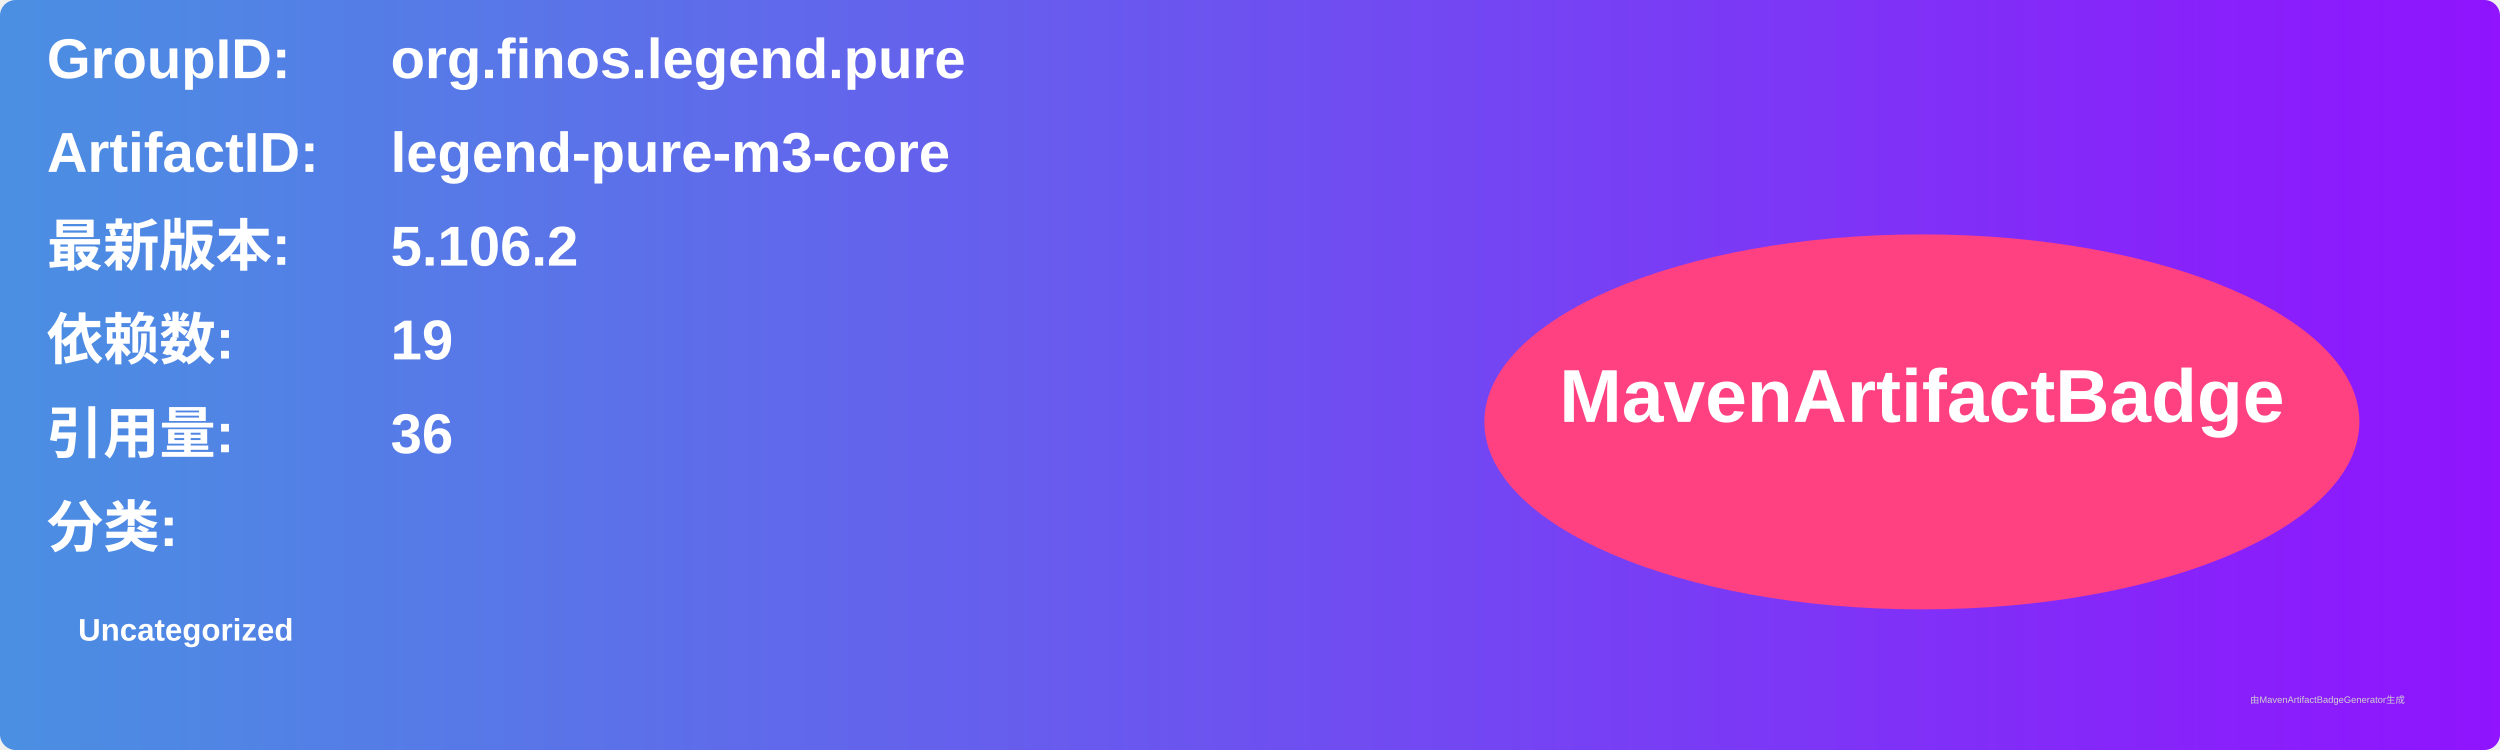
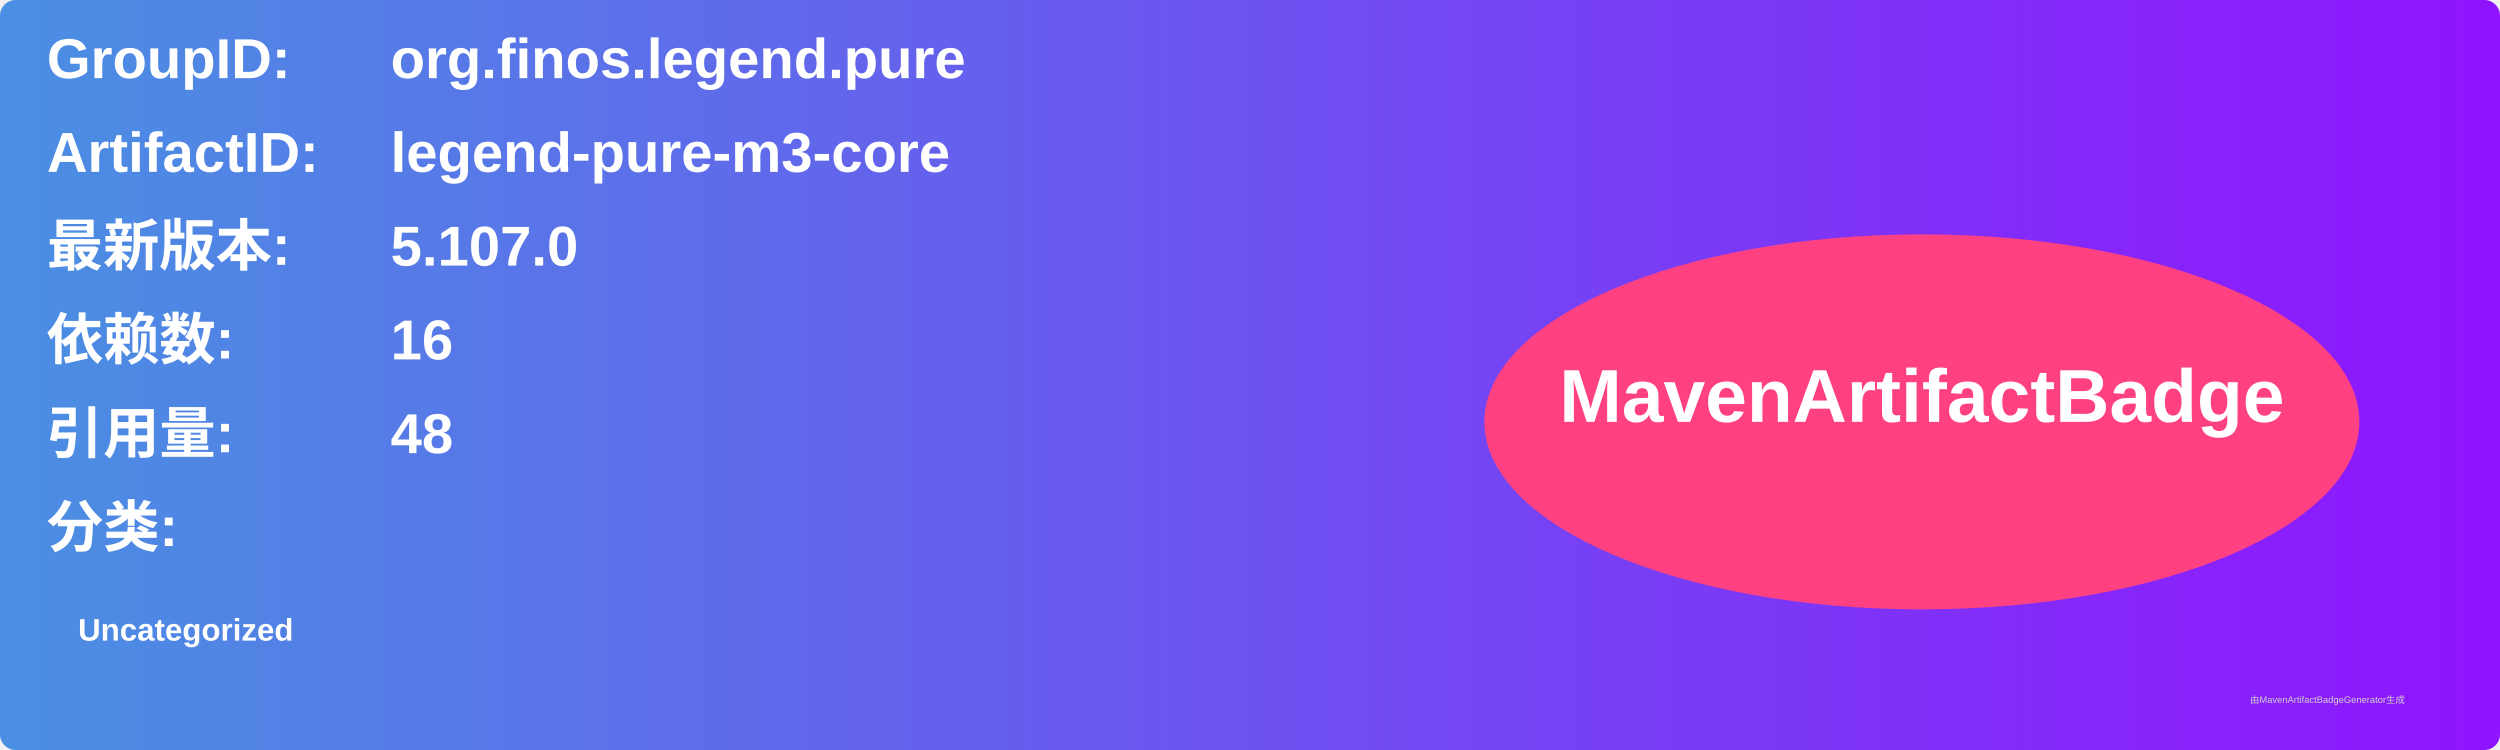
<svg xmlns="http://www.w3.org/2000/svg" width="800" height="240" viewBox="0 0 800 240">
  <linearGradient id="grad" x1="0%" y1="0%" x2="100%" y2="0%">
    <stop offset="0%" stop-color="#4a90e2" />
    <stop offset="100%" stop-color="#9013fe" />
  </linearGradient>
  <rect width="100%" height="100%" rx="5" ry="5" fill="url(#grad)" />
  <g transform="translate(15, 15)">
    <text x="0" y="10" font-family="Arial" font-size="18" fill="white" font-weight="bold" width="260">GroupID:</text>
    <text x="110" y="10" font-family="Arial" font-size="18" fill="white" font-weight="bold" width="460">org.finos.legend.pure</text>
    <text x="0" y="40" font-family="Arial" font-size="18" fill="white" font-weight="bold" width="260">ArtifactID:</text>
    <text x="110" y="40" font-family="Arial" font-size="18" fill="white" font-weight="bold" width="460">legend-pure-m3-core</text>
    <text x="0" y="70" font-family="Arial" font-size="18" fill="white" font-weight="bold">最新版本:</text>
    <text x="110" y="70" font-family="Arial" font-size="18" fill="white" font-weight="bold">
-       <tspan font-weight="bold">5.106.2</tspan>
+       <tspan font-weight="bold">5.107.0</tspan>
    </text>
    <text x="0" y="100" font-family="Arial" font-size="18" fill="white" font-weight="bold">依赖数: </text>
    <text x="110" y="100" font-family="Arial" font-size="18" fill="white">
-       <tspan font-weight="bold">19</tspan>
+       <tspan font-weight="bold">16</tspan>
    </text>
    <text x="0" y="130" font-family="Arial" font-size="18" fill="white" font-weight="bold">引用量: </text>
    <text x="110" y="130" font-family="Arial" font-size="18" fill="white">
-       <tspan font-weight="bold">36</tspan>
+       <tspan font-weight="bold">48</tspan>
    </text>
    <text x="0" y="160" font-family="Arial" font-size="18" fill="white" font-weight="bold">分类:</text>
    <text x="10" y="190" font-family="Arial" font-size="10" fill="white">
      <tspan font-weight="bold">Uncategorized</tspan>
    </text>
    <ellipse cx="600" cy="120" rx="140" ry="60" fill="#ff4081" />
    <text x="600" y="120" text-anchor="middle" font-family="Arial" font-size="24" fill="white" font-weight="bold">MavenArtifactBadge</text>
  </g>
  <text x="720" y="225" font-family="Arial" font-size="3" fill="#d0d0d0">由MavenArtifactBadgeGenerator生成</text>
</svg>
